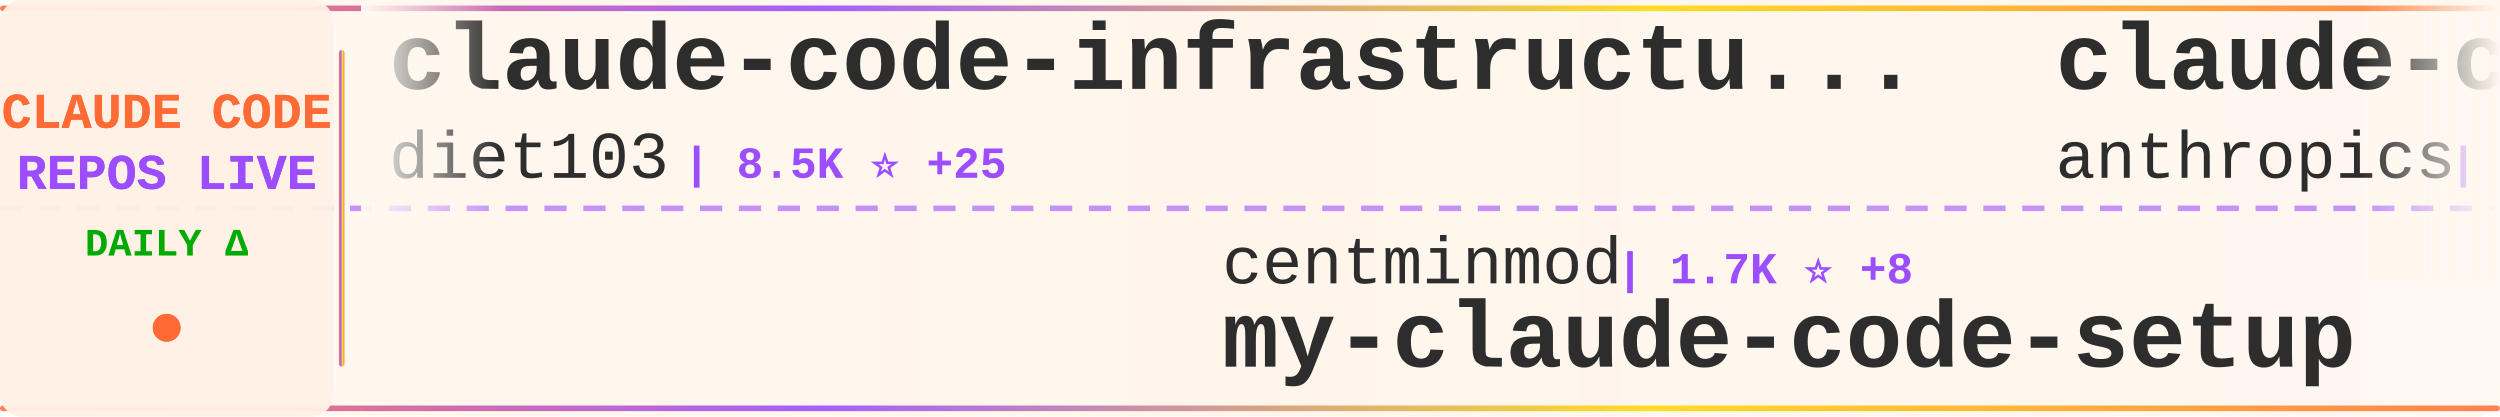
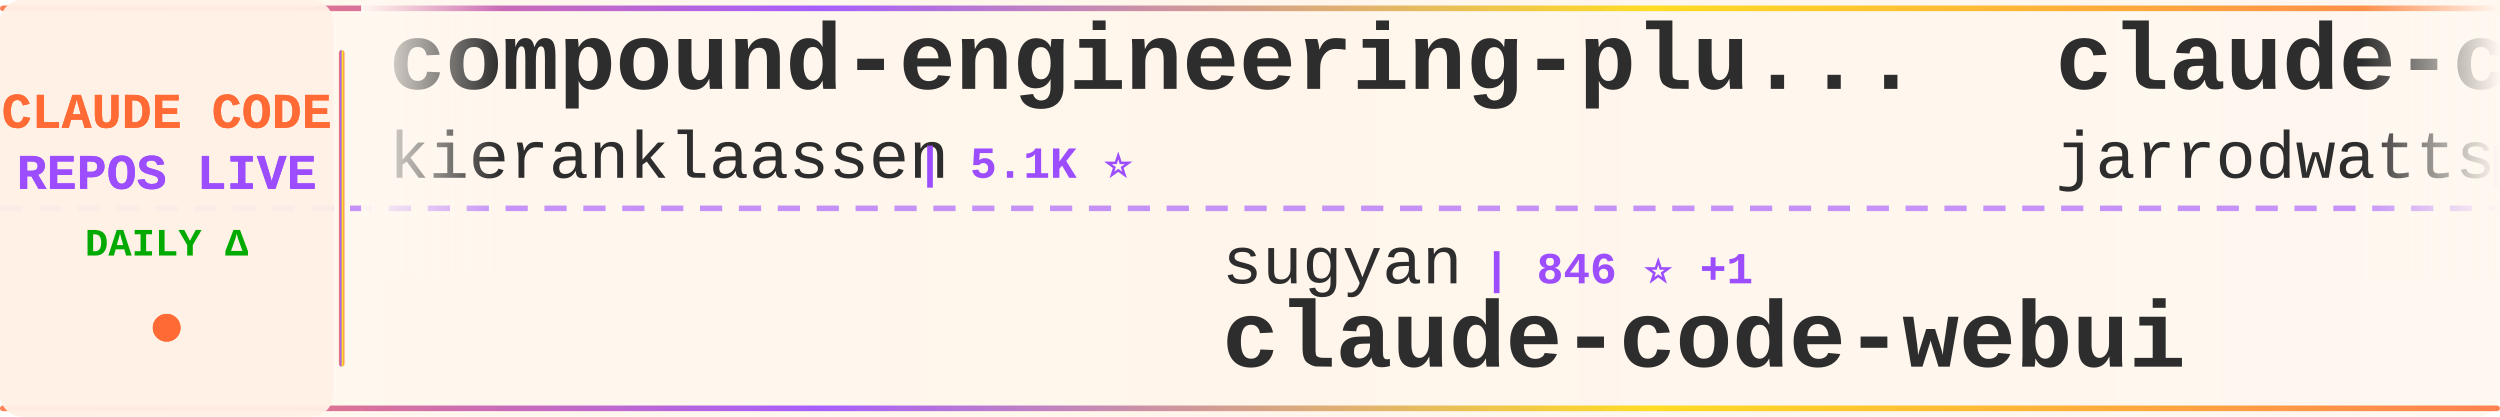
<svg xmlns="http://www.w3.org/2000/svg" width="900" height="150">
  <defs>
    <linearGradient id="tickerBg" x1="0%" y1="0%" x2="100%" y2="0%">
      <stop offset="0%" style="stop-color:#fff8f0;stop-opacity:0.98" />
      <stop offset="50%" style="stop-color:#fff5eb;stop-opacity:1" />
      <stop offset="100%" style="stop-color:#fff8f0;stop-opacity:0.98" />
    </linearGradient>
    <linearGradient id="borderGrad" x1="0%" y1="0%" x2="100%" y2="0%">
      <stop offset="0%" style="stop-color:#FF6B35;stop-opacity:0.85">
        <animate attributeName="stop-opacity" values="0.85;1;0.85" dur="2s" repeatCount="indefinite" />
      </stop>
      <stop offset="33%" style="stop-color:#9C4EFF;stop-opacity:0.9">
        <animate attributeName="stop-opacity" values="0.9;1;0.9" dur="2.2s" repeatCount="indefinite" />
      </stop>
      <stop offset="66%" style="stop-color:#FFD700;stop-opacity:0.85">
        <animate attributeName="stop-opacity" values="0.85;1;0.85" dur="1.8s" repeatCount="indefinite" />
      </stop>
      <stop offset="100%" style="stop-color:#FF6B35;stop-opacity:0.85">
        <animate attributeName="stop-opacity" values="0.85;1;0.85" dur="2s" repeatCount="indefinite" />
      </stop>
    </linearGradient>
    <filter id="textGlow">
      <feGaussianBlur stdDeviation="0.15" result="coloredBlur" />
      <feMerge>
        <feMergeNode in="coloredBlur" />
        <feMergeNode in="SourceGraphic" />
      </feMerge>
    </filter>
    <filter id="metricGlow">
      <feGaussianBlur stdDeviation="0.2" result="coloredBlur" />
      <feMerge>
        <feMergeNode in="coloredBlur" />
        <feMergeNode in="SourceGraphic" />
      </feMerge>
    </filter>
    <linearGradient id="leftFade" x1="0%" y1="0%" x2="100%" y2="0%">
      <stop offset="0%" style="stop-color:#fff8f0;stop-opacity:1" />
      <stop offset="100%" style="stop-color:#fff8f0;stop-opacity:0" />
    </linearGradient>
    <linearGradient id="rightFade" x1="0%" y1="0%" x2="100%" y2="0%">
      <stop offset="0%" style="stop-color:#fff8f0;stop-opacity:0" />
      <stop offset="100%" style="stop-color:#fff8f0;stop-opacity:1" />
    </linearGradient>
  </defs>
  <rect width="900" height="150" fill="url(#tickerBg)" rx="8" />
  <rect x="0" y="2" width="900" height="2" fill="url(#borderGrad)" rx="1" />
  <rect x="0" y="146" width="900" height="2" fill="url(#borderGrad)" rx="1" />
  <line x1="0" y1="75" x2="900" y2="75" stroke="#9C4EFF" stroke-width="2" stroke-dasharray="8 6" opacity="0.6" />
  <rect x="0" y="0" width="120" height="150" fill="#fff0e6" opacity="0.95" rx="8" />
  <text x="60" y="46" font-family="'Courier New', monospace" font-size="18" font-weight="bold" fill="#FF6B35" text-anchor="middle" filter="url(#textGlow)">
    CLAUDE CODE
  </text>
  <text x="60" y="68" font-family="'Courier New', monospace" font-size="18" font-weight="bold" fill="#9C4EFF" text-anchor="middle" filter="url(#textGlow)">
    REPOS LIVE
  </text>
  <text x="60" y="92" font-family="'Courier New', monospace" font-size="14" font-weight="bold" fill="#00aa00" text-anchor="middle">
    DAILY Δ
  </text>
  <circle cx="60" cy="118" r="5" fill="#FF6B35" filter="url(#metricGlow)">
    <animate attributeName="r" values="4;6;4" dur="1.5s" repeatCount="indefinite" />
    <animate attributeName="opacity" values="0.6;1;0.6" dur="1.5s" repeatCount="indefinite" />
  </circle>
  <rect x="122" y="18" width="2" height="114" fill="url(#borderGrad)" rx="1" />
  <clipPath id="tickerClip">
    <rect x="130" y="0" width="770" height="150" />
  </clipPath>
  <g clip-path="url(#tickerClip)">
    <g id="tickerItems">
      <animateTransform attributeName="transform" attributeType="XML" type="translate" from="0 0" to="-3000 0" dur="54s" repeatCount="indefinite" />
      <g transform="translate(0, 0)">
-         <text x="140" y="32" font-family="'Courier New', monospace" font-size="34" font-weight="bold" fill="#2d2d2d">claude-code-infrastructu...</text>
-         <text x="140" y="64" font-family="'Courier New', monospace" font-size="24" font-weight="normal" fill="#2d2d2d" opacity="1.0">diet103</text>
-         <text x="246" y="64" font-family="'Courier New', monospace" font-size="16" font-weight="bold" fill="#9C4EFF"> | 8.5K ⭐ +25</text>
+         <text x="140" y="32" font-family="'Courier New', monospace" font-size="34" font-weight="bold" fill="#2d2d2d">compound-engineering-plu...</text>
+         <text x="140" y="64" font-family="'Courier New', monospace" font-size="24" font-weight="normal" fill="#2d2d2d" opacity="1.0">kieranklaassen</text>
+         <text x="330" y="64" font-family="'Courier New', monospace" font-size="16" font-weight="bold" fill="#9C4EFF"> | 5.1K ⭐</text>
      </g>
      <g transform="translate(300, 0)">
-         <text x="140" y="102" font-family="'Courier New', monospace" font-size="24" font-weight="normal" fill="#2d2d2d" opacity="1.0">centminmod</text>
-         <text x="282" y="102" font-family="'Courier New', monospace" font-size="16" font-weight="bold" fill="#9C4EFF"> | 1.7K ⭐ +8</text>
-         <text x="140" y="132" font-family="'Courier New', monospace" font-size="34" font-weight="bold" fill="#2d2d2d">my-claude-code-setup</text>
+         <text x="140" y="102" font-family="'Courier New', monospace" font-size="24" font-weight="normal" fill="#2d2d2d" opacity="1.0">sugyan</text>
+         <text x="234" y="102" font-family="'Courier New', monospace" font-size="16" font-weight="bold" fill="#9C4EFF"> | 846 ⭐ +1</text>
+         <text x="140" y="132" font-family="'Courier New', monospace" font-size="34" font-weight="bold" fill="#2d2d2d">claude-code-webui</text>
      </g>
      <g transform="translate(600, 0)">
-         <text x="140" y="32" font-family="'Courier New', monospace" font-size="34" font-weight="bold" fill="#2d2d2d">claude-code</text>
-         <text x="140" y="64" font-family="'Courier New', monospace" font-size="24" font-weight="normal" fill="#2d2d2d" opacity="1.0">anthropics</text>
-         <text x="282" y="64" font-family="'Courier New', monospace" font-size="16" font-weight="bold" fill="#9C4EFF"> | 57.9K ⭐ +309</text>
+         <text x="140" y="32" font-family="'Courier New', monospace" font-size="34" font-weight="bold" fill="#2d2d2d">claude-code-config</text>
+         <text x="140" y="64" font-family="'Courier New', monospace" font-size="24" font-weight="normal" fill="#2d2d2d" opacity="1.0">jarrodwatts</text>
+         <text x="294" y="64" font-family="'Courier New', monospace" font-size="16" font-weight="bold" fill="#9C4EFF"> | 840 ⭐ +10</text>
      </g>
      <g transform="translate(900, 0)">
-         <text x="140" y="102" font-family="'Courier New', monospace" font-size="24" font-weight="normal" fill="#2d2d2d" opacity="1.0">bfly123</text>
-         <text x="246" y="102" font-family="'Courier New', monospace" font-size="16" font-weight="bold" fill="#9C4EFF"> | 654 ⭐ +4</text>
-         <text x="140" y="132" font-family="'Courier New', monospace" font-size="34" font-weight="bold" fill="#2d2d2d">claude_code_bridge</text>
+         <text x="140" y="102" font-family="'Courier New', monospace" font-size="24" font-weight="normal" fill="#2d2d2d" opacity="1.0">obra</text>
+         <text x="210" y="102" font-family="'Courier New', monospace" font-size="16" font-weight="bold" fill="#9C4EFF"> | 29.8K ⭐ +1.3K</text>
+         <text x="140" y="132" font-family="'Courier New', monospace" font-size="34" font-weight="bold" fill="#2d2d2d">superpowers</text>
      </g>
      <g transform="translate(1200, 0)">
-         <text x="140" y="32" font-family="'Courier New', monospace" font-size="34" font-weight="bold" fill="#2d2d2d">claude-code.nvim</text>
-         <text x="140" y="64" font-family="'Courier New', monospace" font-size="24" font-weight="normal" fill="#2d2d2d" opacity="1.0">greggh</text>
-         <text x="234" y="64" font-family="'Courier New', monospace" font-size="16" font-weight="bold" fill="#9C4EFF"> | 1.7K ⭐ +2</text>
+         <text x="140" y="32" font-family="'Courier New', monospace" font-size="34" font-weight="bold" fill="#2d2d2d">idea-claude-code-gui</text>
+         <text x="140" y="64" font-family="'Courier New', monospace" font-size="24" font-weight="normal" fill="#2d2d2d" opacity="1.0">zhukunpenglinyutong</text>
+         <text x="390" y="64" font-family="'Courier New', monospace" font-size="16" font-weight="bold" fill="#9C4EFF"> | 758 ⭐ +14</text>
      </g>
      <g transform="translate(1500, 0)">
-         <text x="140" y="102" font-family="'Courier New', monospace" font-size="24" font-weight="normal" fill="#2d2d2d" opacity="1.0">ericbuess</text>
-         <text x="270" y="102" font-family="'Courier New', monospace" font-size="16" font-weight="bold" fill="#9C4EFF"> | 566 ⭐ +4</text>
-         <text x="140" y="132" font-family="'Courier New', monospace" font-size="34" font-weight="bold" fill="#2d2d2d">claude-code-docs</text>
+         <text x="140" y="102" font-family="'Courier New', monospace" font-size="24" font-weight="normal" fill="#2d2d2d" opacity="1.0">disler</text>
+         <text x="234" y="102" font-family="'Courier New', monospace" font-size="16" font-weight="bold" fill="#9C4EFF"> | 2.1K ⭐ +7</text>
+         <text x="140" y="132" font-family="'Courier New', monospace" font-size="34" font-weight="bold" fill="#2d2d2d">claude-code-hooks-master...</text>
      </g>
      <g transform="translate(1800, 0)">
-         <text x="140" y="32" font-family="'Courier New', monospace" font-size="34" font-weight="bold" fill="#2d2d2d">claude-code-configs</text>
-         <text x="140" y="64" font-family="'Courier New', monospace" font-size="24" font-weight="normal" fill="#2d2d2d" opacity="1.0">Matt-Dionis</text>
-         <text x="294" y="64" font-family="'Courier New', monospace" font-size="16" font-weight="bold" fill="#9C4EFF"> | 599 ⭐ +1</text>
+         <text x="140" y="32" font-family="'Courier New', monospace" font-size="34" font-weight="bold" fill="#2d2d2d">ClaudeCodeAgents</text>
+         <text x="140" y="64" font-family="'Courier New', monospace" font-size="24" font-weight="normal" fill="#2d2d2d" opacity="1.0">darcyegb</text>
+         <text x="258" y="64" font-family="'Courier New', monospace" font-size="16" font-weight="bold" fill="#9C4EFF"> | 478 ⭐ +1</text>
      </g>
      <g transform="translate(2100, 0)">
+         <text x="140" y="102" font-family="'Courier New', monospace" font-size="24" font-weight="normal" fill="#2d2d2d" opacity="1.0">anomalyco</text>
+         <text x="270" y="102" font-family="'Courier New', monospace" font-size="16" font-weight="bold" fill="#9C4EFF"> | 78.6K ⭐ +2.0K</text>
+         <text x="140" y="132" font-family="'Courier New', monospace" font-size="34" font-weight="bold" fill="#2d2d2d">opencode</text>
+       </g>
+       <g transform="translate(2400, 0)">
+         <text x="140" y="32" font-family="'Courier New', monospace" font-size="34" font-weight="bold" fill="#2d2d2d">claude-code</text>
+         <text x="140" y="64" font-family="'Courier New', monospace" font-size="24" font-weight="normal" fill="#2d2d2d" opacity="1.0">timothywarner-org</text>
+         <text x="366" y="64" font-family="'Courier New', monospace" font-size="16" font-weight="bold" fill="#9C4EFF"> | 178 ⭐</text>
+       </g>
+       <g transform="translate(2700, 0)">
        <text x="140" y="102" font-family="'Courier New', monospace" font-size="24" font-weight="normal" fill="#2d2d2d" opacity="1.0">peterkrueck</text>
        <text x="294" y="102" font-family="'Courier New', monospace" font-size="16" font-weight="bold" fill="#9C4EFF"> | 1.3K ⭐ +1</text>
        <text x="140" y="132" font-family="'Courier New', monospace" font-size="34" font-weight="bold" fill="#2d2d2d">Claude-Code-Development-...</text>
      </g>
-       <g transform="translate(2400, 0)">
-         <text x="140" y="32" font-family="'Courier New', monospace" font-size="34" font-weight="bold" fill="#2d2d2d">claude-code-ide.el</text>
-         <text x="140" y="64" font-family="'Courier New', monospace" font-size="24" font-weight="normal" fill="#2d2d2d" opacity="1.0">manzaltu</text>
-         <text x="258" y="64" font-family="'Courier New', monospace" font-size="16" font-weight="bold" fill="#9C4EFF"> | 1.3K ⭐ +28</text>
-       </g>
-       <g transform="translate(2700, 0)">
-         <text x="140" y="102" font-family="'Courier New', monospace" font-size="24" font-weight="normal" fill="#2d2d2d" opacity="1.0">JessyTsui</text>
-         <text x="270" y="102" font-family="'Courier New', monospace" font-size="16" font-weight="bold" fill="#9C4EFF"> | 960 ⭐</text>
-         <text x="140" y="132" font-family="'Courier New', monospace" font-size="34" font-weight="bold" fill="#2d2d2d">Claude-Code-Remote</text>
-       </g>
      <g transform="translate(3000, 0)">
-         <text x="140" y="32" font-family="'Courier New', monospace" font-size="34" font-weight="bold" fill="#2d2d2d">claude-code-infrastructu...</text>
-         <text x="140" y="64" font-family="'Courier New', monospace" font-size="24" font-weight="normal" fill="#2d2d2d" opacity="1.0">diet103</text>
-         <text x="246" y="64" font-family="'Courier New', monospace" font-size="16" font-weight="bold" fill="#9C4EFF"> | 8.5K ⭐ +25</text>
+         <text x="140" y="32" font-family="'Courier New', monospace" font-size="34" font-weight="bold" fill="#2d2d2d">compound-engineering-plu...</text>
+         <text x="140" y="64" font-family="'Courier New', monospace" font-size="24" font-weight="normal" fill="#2d2d2d" opacity="1.0">kieranklaassen</text>
+         <text x="330" y="64" font-family="'Courier New', monospace" font-size="16" font-weight="bold" fill="#9C4EFF"> | 5.1K ⭐</text>
      </g>
      <g transform="translate(3300, 0)">
-         <text x="140" y="102" font-family="'Courier New', monospace" font-size="24" font-weight="normal" fill="#2d2d2d" opacity="1.0">centminmod</text>
-         <text x="282" y="102" font-family="'Courier New', monospace" font-size="16" font-weight="bold" fill="#9C4EFF"> | 1.7K ⭐ +8</text>
-         <text x="140" y="132" font-family="'Courier New', monospace" font-size="34" font-weight="bold" fill="#2d2d2d">my-claude-code-setup</text>
+         <text x="140" y="102" font-family="'Courier New', monospace" font-size="24" font-weight="normal" fill="#2d2d2d" opacity="1.0">sugyan</text>
+         <text x="234" y="102" font-family="'Courier New', monospace" font-size="16" font-weight="bold" fill="#9C4EFF"> | 846 ⭐ +1</text>
+         <text x="140" y="132" font-family="'Courier New', monospace" font-size="34" font-weight="bold" fill="#2d2d2d">claude-code-webui</text>
      </g>
      <g transform="translate(3600, 0)">
-         <text x="140" y="32" font-family="'Courier New', monospace" font-size="34" font-weight="bold" fill="#2d2d2d">claude-code</text>
-         <text x="140" y="64" font-family="'Courier New', monospace" font-size="24" font-weight="normal" fill="#2d2d2d" opacity="1.0">anthropics</text>
-         <text x="282" y="64" font-family="'Courier New', monospace" font-size="16" font-weight="bold" fill="#9C4EFF"> | 57.9K ⭐ +309</text>
+         <text x="140" y="32" font-family="'Courier New', monospace" font-size="34" font-weight="bold" fill="#2d2d2d">claude-code-config</text>
+         <text x="140" y="64" font-family="'Courier New', monospace" font-size="24" font-weight="normal" fill="#2d2d2d" opacity="1.0">jarrodwatts</text>
+         <text x="294" y="64" font-family="'Courier New', monospace" font-size="16" font-weight="bold" fill="#9C4EFF"> | 840 ⭐ +10</text>
      </g>
      <g transform="translate(3900, 0)">
-         <text x="140" y="102" font-family="'Courier New', monospace" font-size="24" font-weight="normal" fill="#2d2d2d" opacity="1.0">bfly123</text>
-         <text x="246" y="102" font-family="'Courier New', monospace" font-size="16" font-weight="bold" fill="#9C4EFF"> | 654 ⭐ +4</text>
-         <text x="140" y="132" font-family="'Courier New', monospace" font-size="34" font-weight="bold" fill="#2d2d2d">claude_code_bridge</text>
+         <text x="140" y="102" font-family="'Courier New', monospace" font-size="24" font-weight="normal" fill="#2d2d2d" opacity="1.0">obra</text>
+         <text x="210" y="102" font-family="'Courier New', monospace" font-size="16" font-weight="bold" fill="#9C4EFF"> | 29.8K ⭐ +1.3K</text>
+         <text x="140" y="132" font-family="'Courier New', monospace" font-size="34" font-weight="bold" fill="#2d2d2d">superpowers</text>
      </g>
    </g>
  </g>
  <rect x="130" y="0" width="50" height="100" fill="url(#leftFade)" />
  <rect x="850" y="0" width="50" height="100" fill="url(#rightFade)" />
</svg>
